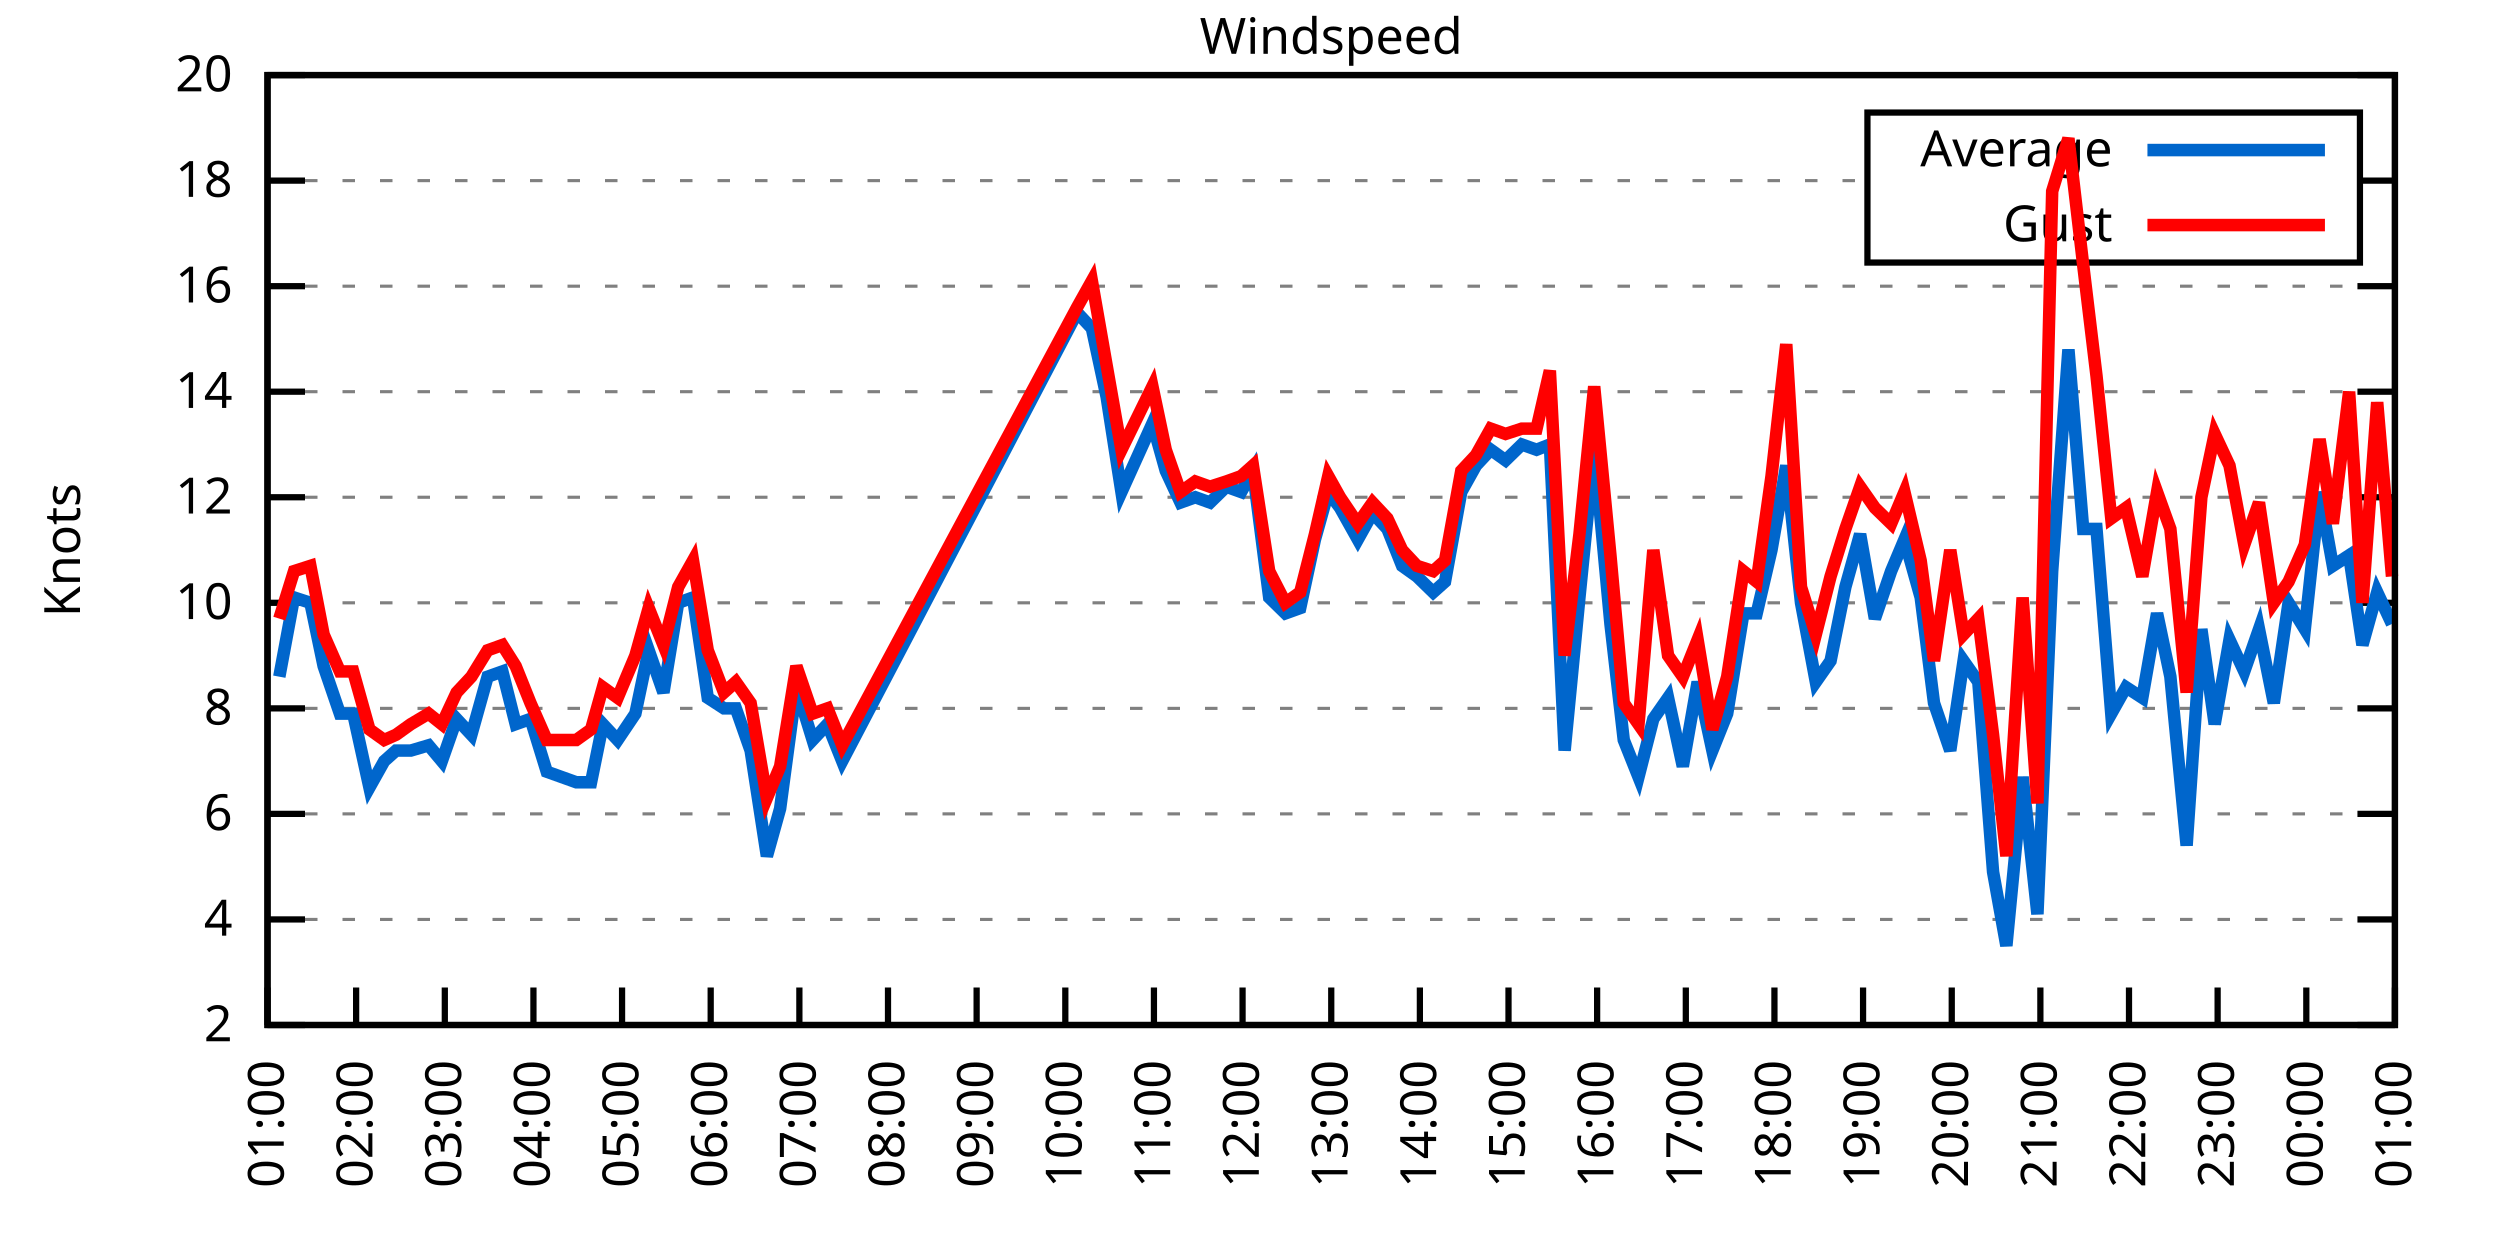
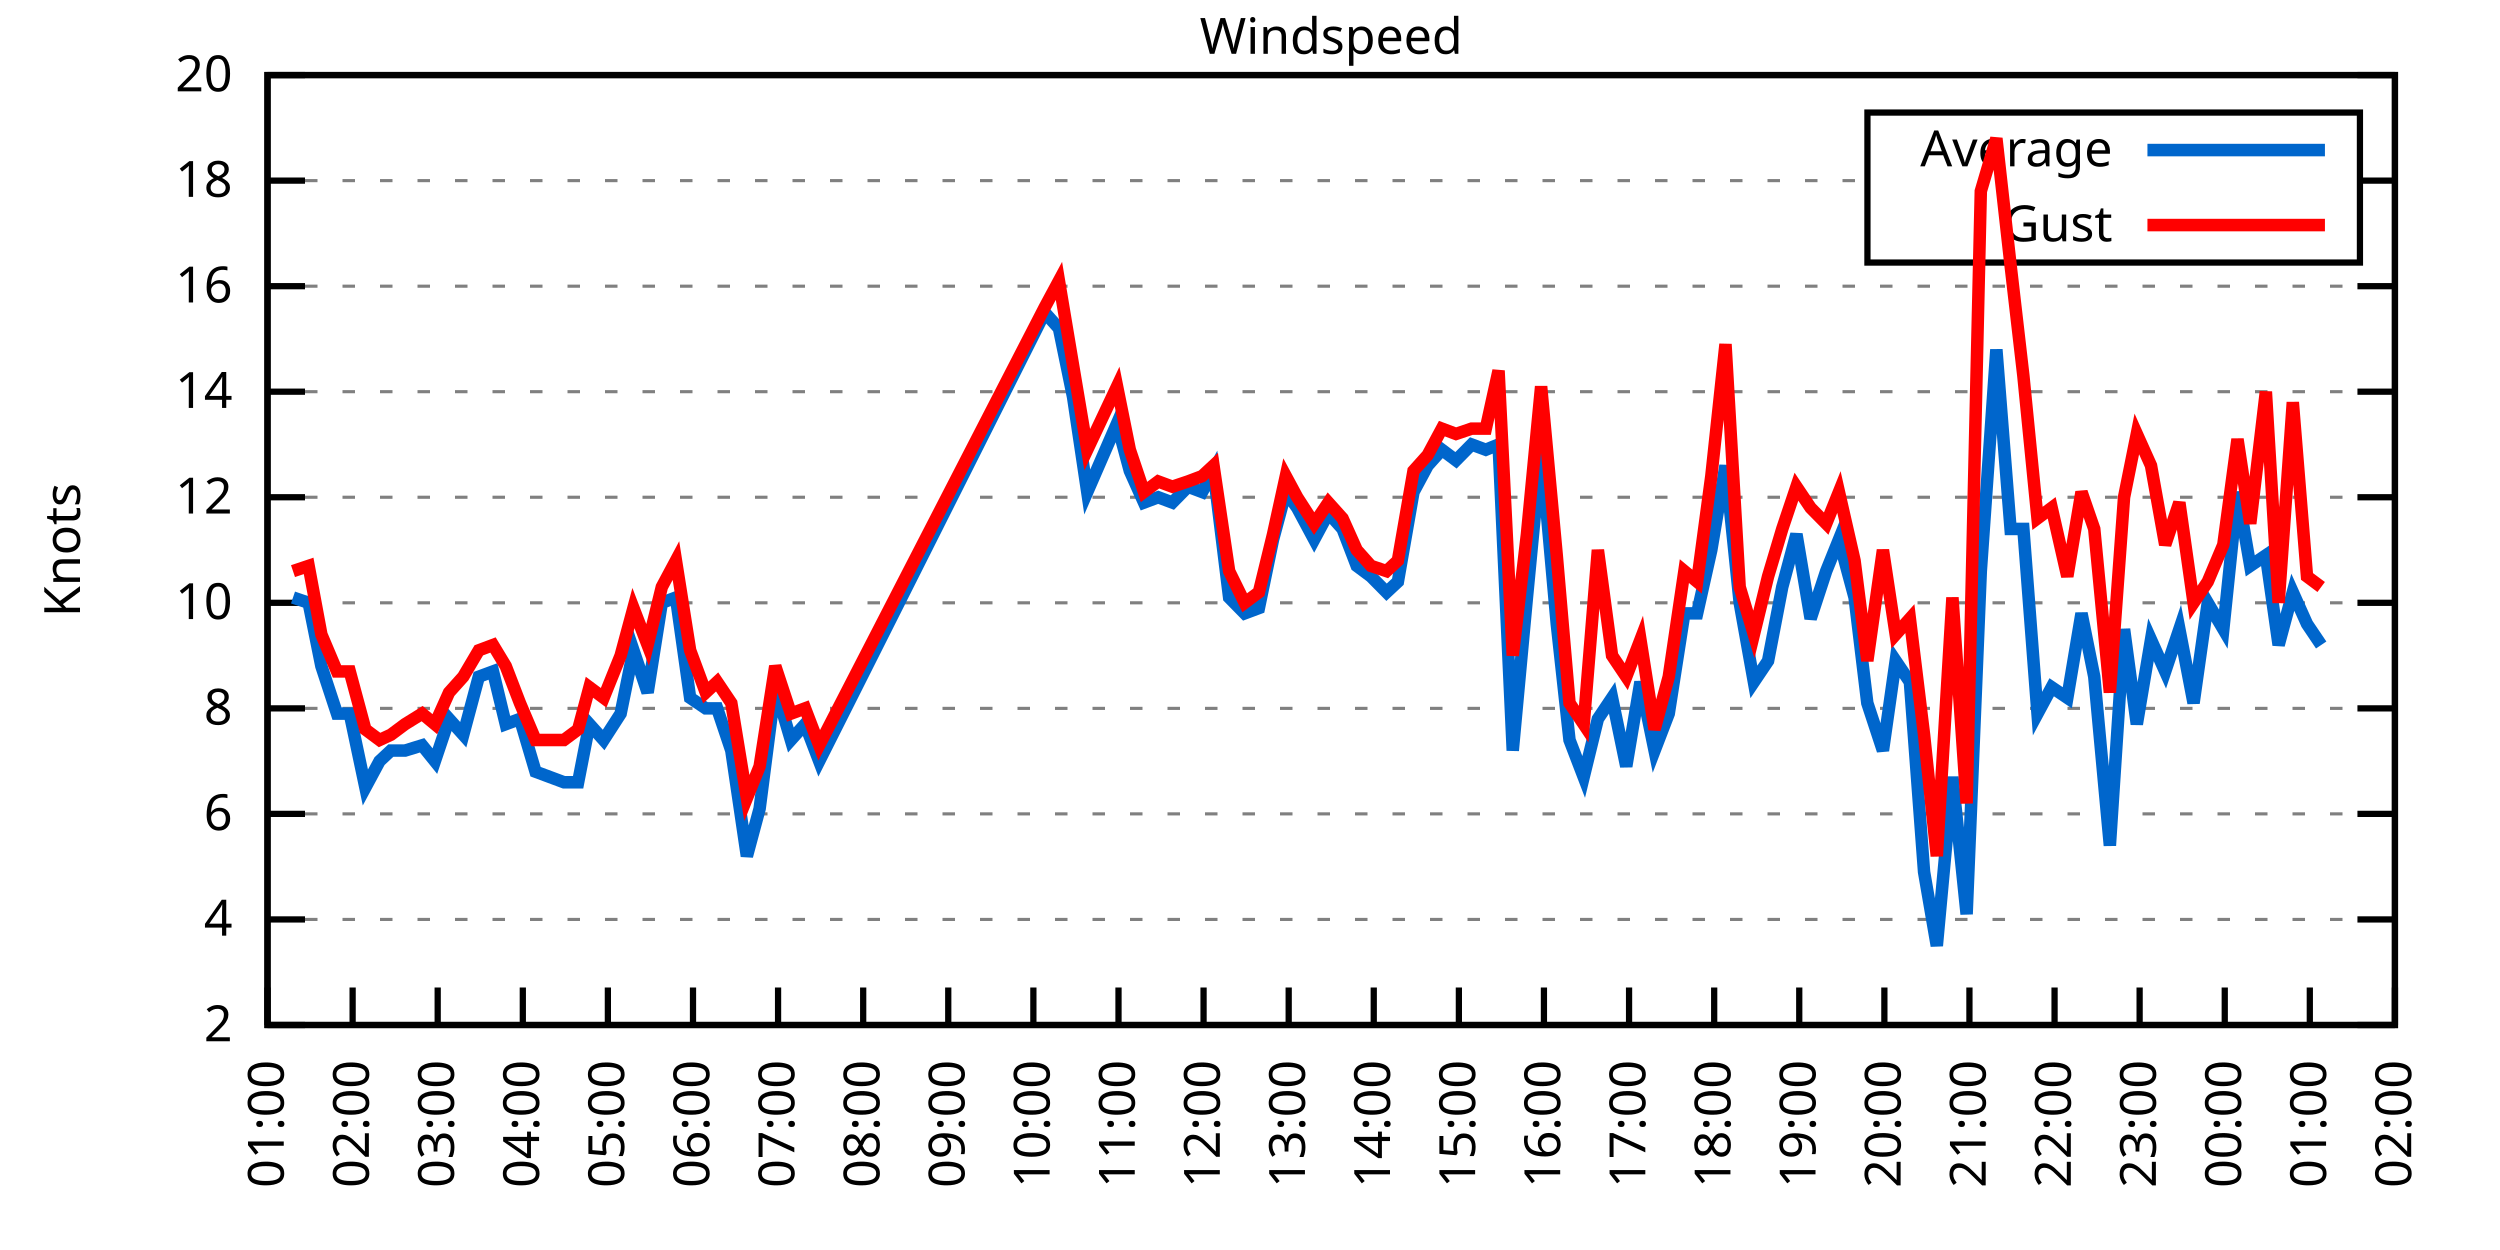
<svg xmlns="http://www.w3.org/2000/svg" xmlns:xlink="http://www.w3.org/1999/xlink" width="400" height="200" viewBox="0 0 400 200">
  <g id="gnuplot_canvas">
    <rect x="0" y="0" width="400" height="200" fill="none" />
    <defs>
      <circle id="gpDot" r="0.5" stroke-width="0.5" stroke="currentColor" />
      <path id="gpPt0" stroke-width="0.333" stroke="currentColor" d="M-1,0 h2 M0,-1 v2" />
      <path id="gpPt1" stroke-width="0.333" stroke="currentColor" d="M-1,-1 L1,1 M1,-1 L-1,1" />
      <path id="gpPt2" stroke-width="0.333" stroke="currentColor" d="M-1,0 L1,0 M0,-1 L0,1 M-1,-1 L1,1 M-1,1 L1,-1" />
      <rect id="gpPt3" stroke-width="0.333" stroke="currentColor" x="-1" y="-1" width="2" height="2" />
      <rect id="gpPt4" stroke-width="0.333" stroke="currentColor" fill="currentColor" x="-1" y="-1" width="2" height="2" />
      <circle id="gpPt5" stroke-width="0.333" stroke="currentColor" cx="0" cy="0" r="1" />
      <use xlink:href="#gpPt5" id="gpPt6" fill="currentColor" stroke="none" />
      <path id="gpPt7" stroke-width="0.333" stroke="currentColor" d="M0,-1.33 L-1.33,0.67 L1.33,0.67 z" />
      <use xlink:href="#gpPt7" id="gpPt8" fill="currentColor" stroke="none" />
      <use xlink:href="#gpPt7" id="gpPt9" stroke="currentColor" transform="rotate(180)" />
      <use xlink:href="#gpPt9" id="gpPt10" fill="currentColor" stroke="none" />
      <use xlink:href="#gpPt3" id="gpPt11" stroke="currentColor" transform="rotate(45)" />
      <use xlink:href="#gpPt11" id="gpPt12" fill="currentColor" stroke="none" />
      <path id="gpPt13" stroke-width="0.333" stroke="currentColor" d="M0,1.330 L1.265,0.411 L0.782,-1.067 L-0.782,-1.076 L-1.265,0.411 z" />
      <use xlink:href="#gpPt13" id="gpPt14" fill="currentColor" stroke="none" />
      <filter id="textbox" filterUnits="objectBoundingBox" x="0" y="0" height="1" width="1">
        <feFlood flood-color="white" flood-opacity="1" result="bgnd" />
        <feComposite in="SourceGraphic" in2="bgnd" operator="atop" />
      </filter>
      <filter id="greybox" filterUnits="objectBoundingBox" x="0" y="0" height="1" width="1">
        <feFlood flood-color="lightgrey" flood-opacity="1" result="grey" />
        <feComposite in="SourceGraphic" in2="grey" operator="atop" />
      </filter>
    </defs>
    <g fill="none" color="white" stroke="currentColor" stroke-width="1.00" stroke-linecap="butt" stroke-linejoin="miter">
</g>
    <g fill="none" color="black" stroke="currentColor" stroke-width="1.00" stroke-linecap="butt" stroke-linejoin="miter">
      <g stroke="none" shape-rendering="crispEdges">
        <polygon fill="rgb(255, 255, 255)" points="42.80,164.00 383.18,164.00 383.18,12.02 42.80,12.02 " />
      </g>
    </g>
    <g fill="none" color="black" stroke="currentColor" stroke-width="1.00" stroke-linecap="butt" stroke-linejoin="miter">
</g>
    <g fill="none" color="black" stroke="black" stroke-width="0.50" stroke-linecap="butt" stroke-linejoin="miter">
</g>
    <g fill="none" color="gray" stroke="currentColor" stroke-width="0.50" stroke-linecap="butt" stroke-linejoin="miter">
      <path stroke="gray" stroke-dasharray="2,4" class="gridline" d="M42.80,164.00 L383.19,164.00  " />
    </g>
    <g fill="none" color="gray" stroke="gray" stroke-width="1.00" stroke-linecap="butt" stroke-linejoin="miter">
</g>
    <g fill="none" color="black" stroke="currentColor" stroke-width="1.00" stroke-linecap="butt" stroke-linejoin="miter">
      <path stroke="black" d="M42.80,164.00 L48.80,164.00 M383.19,164.00 L377.19,164.00  " />
      <g transform="translate(37.20,166.60)" stroke="none" fill="black" font-family="Sans" font-size="8.00" text-anchor="end">
        <text>
          <tspan font-family="Sans"> 2</tspan>
        </text>
      </g>
    </g>
    <g fill="none" color="black" stroke="currentColor" stroke-width="1.00" stroke-linecap="butt" stroke-linejoin="miter">
</g>
    <g fill="none" color="black" stroke="black" stroke-width="0.50" stroke-linecap="butt" stroke-linejoin="miter">
</g>
    <g fill="none" color="gray" stroke="currentColor" stroke-width="0.50" stroke-linecap="butt" stroke-linejoin="miter">
      <path stroke="gray" stroke-dasharray="2,4" class="gridline" d="M42.80,147.11 L383.19,147.11  " />
    </g>
    <g fill="none" color="gray" stroke="gray" stroke-width="1.00" stroke-linecap="butt" stroke-linejoin="miter">
</g>
    <g fill="none" color="black" stroke="currentColor" stroke-width="1.00" stroke-linecap="butt" stroke-linejoin="miter">
      <path stroke="black" d="M42.80,147.11 L48.80,147.11 M383.19,147.11 L377.19,147.11  " />
      <g transform="translate(37.20,149.71)" stroke="none" fill="black" font-family="Sans" font-size="8.00" text-anchor="end">
        <text>
          <tspan font-family="Sans"> 4</tspan>
        </text>
      </g>
    </g>
    <g fill="none" color="black" stroke="currentColor" stroke-width="1.00" stroke-linecap="butt" stroke-linejoin="miter">
</g>
    <g fill="none" color="black" stroke="black" stroke-width="0.50" stroke-linecap="butt" stroke-linejoin="miter">
</g>
    <g fill="none" color="gray" stroke="currentColor" stroke-width="0.50" stroke-linecap="butt" stroke-linejoin="miter">
      <path stroke="gray" stroke-dasharray="2,4" class="gridline" d="M42.80,130.22 L383.19,130.22  " />
    </g>
    <g fill="none" color="gray" stroke="gray" stroke-width="1.00" stroke-linecap="butt" stroke-linejoin="miter">
</g>
    <g fill="none" color="black" stroke="currentColor" stroke-width="1.00" stroke-linecap="butt" stroke-linejoin="miter">
      <path stroke="black" d="M42.80,130.22 L48.80,130.22 M383.19,130.22 L377.19,130.22  " />
      <g transform="translate(37.20,132.82)" stroke="none" fill="black" font-family="Sans" font-size="8.00" text-anchor="end">
        <text>
          <tspan font-family="Sans"> 6</tspan>
        </text>
      </g>
    </g>
    <g fill="none" color="black" stroke="currentColor" stroke-width="1.00" stroke-linecap="butt" stroke-linejoin="miter">
</g>
    <g fill="none" color="black" stroke="black" stroke-width="0.50" stroke-linecap="butt" stroke-linejoin="miter">
</g>
    <g fill="none" color="gray" stroke="currentColor" stroke-width="0.50" stroke-linecap="butt" stroke-linejoin="miter">
      <path stroke="gray" stroke-dasharray="2,4" class="gridline" d="M42.80,113.34 L383.19,113.34  " />
    </g>
    <g fill="none" color="gray" stroke="gray" stroke-width="1.00" stroke-linecap="butt" stroke-linejoin="miter">
</g>
    <g fill="none" color="black" stroke="currentColor" stroke-width="1.00" stroke-linecap="butt" stroke-linejoin="miter">
      <path stroke="black" d="M42.80,113.34 L48.80,113.34 M383.19,113.34 L377.19,113.34  " />
      <g transform="translate(37.20,115.94)" stroke="none" fill="black" font-family="Sans" font-size="8.00" text-anchor="end">
        <text>
          <tspan font-family="Sans"> 8</tspan>
        </text>
      </g>
    </g>
    <g fill="none" color="black" stroke="currentColor" stroke-width="1.00" stroke-linecap="butt" stroke-linejoin="miter">
</g>
    <g fill="none" color="black" stroke="black" stroke-width="0.50" stroke-linecap="butt" stroke-linejoin="miter">
</g>
    <g fill="none" color="gray" stroke="currentColor" stroke-width="0.50" stroke-linecap="butt" stroke-linejoin="miter">
      <path stroke="gray" stroke-dasharray="2,4" class="gridline" d="M42.80,96.45 L383.19,96.45  " />
    </g>
    <g fill="none" color="gray" stroke="gray" stroke-width="1.00" stroke-linecap="butt" stroke-linejoin="miter">
</g>
    <g fill="none" color="black" stroke="currentColor" stroke-width="1.00" stroke-linecap="butt" stroke-linejoin="miter">
      <path stroke="black" d="M42.80,96.45 L48.80,96.45 M383.19,96.45 L377.19,96.45  " />
      <g transform="translate(37.20,99.05)" stroke="none" fill="black" font-family="Sans" font-size="8.00" text-anchor="end">
        <text>
          <tspan font-family="Sans"> 10</tspan>
        </text>
      </g>
    </g>
    <g fill="none" color="black" stroke="currentColor" stroke-width="1.00" stroke-linecap="butt" stroke-linejoin="miter">
</g>
    <g fill="none" color="black" stroke="black" stroke-width="0.50" stroke-linecap="butt" stroke-linejoin="miter">
</g>
    <g fill="none" color="gray" stroke="currentColor" stroke-width="0.50" stroke-linecap="butt" stroke-linejoin="miter">
      <path stroke="gray" stroke-dasharray="2,4" class="gridline" d="M42.80,79.56 L383.19,79.56  " />
    </g>
    <g fill="none" color="gray" stroke="gray" stroke-width="1.00" stroke-linecap="butt" stroke-linejoin="miter">
</g>
    <g fill="none" color="black" stroke="currentColor" stroke-width="1.00" stroke-linecap="butt" stroke-linejoin="miter">
      <path stroke="black" d="M42.80,79.56 L48.80,79.56 M383.19,79.56 L377.19,79.56  " />
      <g transform="translate(37.20,82.16)" stroke="none" fill="black" font-family="Sans" font-size="8.00" text-anchor="end">
        <text>
          <tspan font-family="Sans"> 12</tspan>
        </text>
      </g>
    </g>
    <g fill="none" color="black" stroke="currentColor" stroke-width="1.00" stroke-linecap="butt" stroke-linejoin="miter">
</g>
    <g fill="none" color="black" stroke="black" stroke-width="0.50" stroke-linecap="butt" stroke-linejoin="miter">
</g>
    <g fill="none" color="gray" stroke="currentColor" stroke-width="0.50" stroke-linecap="butt" stroke-linejoin="miter">
      <path stroke="gray" stroke-dasharray="2,4" class="gridline" d="M42.80,62.67 L383.19,62.67  " />
    </g>
    <g fill="none" color="gray" stroke="gray" stroke-width="1.00" stroke-linecap="butt" stroke-linejoin="miter">
</g>
    <g fill="none" color="black" stroke="currentColor" stroke-width="1.00" stroke-linecap="butt" stroke-linejoin="miter">
      <path stroke="black" d="M42.80,62.67 L48.80,62.67 M383.19,62.67 L377.19,62.67  " />
      <g transform="translate(37.20,65.27)" stroke="none" fill="black" font-family="Sans" font-size="8.00" text-anchor="end">
        <text>
          <tspan font-family="Sans"> 14</tspan>
        </text>
      </g>
    </g>
    <g fill="none" color="black" stroke="currentColor" stroke-width="1.00" stroke-linecap="butt" stroke-linejoin="miter">
</g>
    <g fill="none" color="black" stroke="black" stroke-width="0.50" stroke-linecap="butt" stroke-linejoin="miter">
</g>
    <g fill="none" color="gray" stroke="currentColor" stroke-width="0.50" stroke-linecap="butt" stroke-linejoin="miter">
      <path stroke="gray" stroke-dasharray="2,4" class="gridline" d="M42.80,45.79 L383.19,45.79  " />
    </g>
    <g fill="none" color="gray" stroke="gray" stroke-width="1.00" stroke-linecap="butt" stroke-linejoin="miter">
</g>
    <g fill="none" color="black" stroke="currentColor" stroke-width="1.00" stroke-linecap="butt" stroke-linejoin="miter">
      <path stroke="black" d="M42.80,45.79 L48.80,45.79 M383.19,45.79 L377.19,45.79  " />
      <g transform="translate(37.20,48.39)" stroke="none" fill="black" font-family="Sans" font-size="8.00" text-anchor="end">
        <text>
          <tspan font-family="Sans"> 16</tspan>
        </text>
      </g>
    </g>
    <g fill="none" color="black" stroke="currentColor" stroke-width="1.00" stroke-linecap="butt" stroke-linejoin="miter">
</g>
    <g fill="none" color="black" stroke="black" stroke-width="0.50" stroke-linecap="butt" stroke-linejoin="miter">
</g>
    <g fill="none" color="gray" stroke="currentColor" stroke-width="0.50" stroke-linecap="butt" stroke-linejoin="miter">
      <path stroke="gray" stroke-dasharray="2,4" class="gridline" d="M42.80,28.90 L298.79,28.90 M377.59,28.90 L383.19,28.90  " />
    </g>
    <g fill="none" color="gray" stroke="gray" stroke-width="1.00" stroke-linecap="butt" stroke-linejoin="miter">
</g>
    <g fill="none" color="black" stroke="currentColor" stroke-width="1.00" stroke-linecap="butt" stroke-linejoin="miter">
      <path stroke="black" d="M42.80,28.90 L48.80,28.90 M383.19,28.90 L377.19,28.90  " />
      <g transform="translate(37.20,31.50)" stroke="none" fill="black" font-family="Sans" font-size="8.00" text-anchor="end">
        <text>
          <tspan font-family="Sans"> 18</tspan>
        </text>
      </g>
    </g>
    <g fill="none" color="black" stroke="currentColor" stroke-width="1.00" stroke-linecap="butt" stroke-linejoin="miter">
</g>
    <g fill="none" color="black" stroke="black" stroke-width="0.50" stroke-linecap="butt" stroke-linejoin="miter">
</g>
    <g fill="none" color="gray" stroke="currentColor" stroke-width="0.50" stroke-linecap="butt" stroke-linejoin="miter">
      <path stroke="gray" stroke-dasharray="2,4" class="gridline" d="M42.80,12.01 L383.19,12.01  " />
    </g>
    <g fill="none" color="gray" stroke="gray" stroke-width="1.00" stroke-linecap="butt" stroke-linejoin="miter">
</g>
    <g fill="none" color="black" stroke="currentColor" stroke-width="1.00" stroke-linecap="butt" stroke-linejoin="miter">
      <path stroke="black" d="M42.80,12.01 L48.80,12.01 M383.19,12.01 L377.19,12.01  " />
      <g transform="translate(37.20,14.61)" stroke="none" fill="black" font-family="Sans" font-size="8.00" text-anchor="end">
        <text>
          <tspan font-family="Sans"> 20</tspan>
        </text>
      </g>
    </g>
    <g fill="none" color="black" stroke="currentColor" stroke-width="1.00" stroke-linecap="butt" stroke-linejoin="miter">
      <path stroke="black" d="M42.80,164.00 L42.80,158.00  " />
      <g transform="translate(45.40,169.60) rotate(270.00)" stroke="none" fill="black" font-family="Sans" font-size="8.00" text-anchor="end">
        <text>
          <tspan font-family="Sans">01:00</tspan>
        </text>
      </g>
    </g>
    <g fill="none" color="black" stroke="currentColor" stroke-width="1.00" stroke-linecap="butt" stroke-linejoin="miter">
-       <path stroke="black" d="M56.98,164.00 L56.98,158.00  " />
-       <g transform="translate(59.58,169.60) rotate(270.00)" stroke="none" fill="black" font-family="Sans" font-size="8.00" text-anchor="end">
+       <path stroke="black" d="M56.42,164.00 L56.42,158.00  " />
+       <g transform="translate(59.02,169.60) rotate(270.00)" stroke="none" fill="black" font-family="Sans" font-size="8.00" text-anchor="end">
        <text>
          <tspan font-family="Sans">02:00</tspan>
        </text>
      </g>
    </g>
    <g fill="none" color="black" stroke="currentColor" stroke-width="1.00" stroke-linecap="butt" stroke-linejoin="miter">
-       <path stroke="black" d="M71.17,164.00 L71.17,158.00  " />
-       <g transform="translate(73.77,169.60) rotate(270.00)" stroke="none" fill="black" font-family="Sans" font-size="8.00" text-anchor="end">
+       <path stroke="black" d="M70.03,164.00 L70.03,158.00  " />
+       <g transform="translate(72.63,169.60) rotate(270.00)" stroke="none" fill="black" font-family="Sans" font-size="8.00" text-anchor="end">
        <text>
          <tspan font-family="Sans">03:00</tspan>
        </text>
      </g>
    </g>
    <g fill="none" color="black" stroke="currentColor" stroke-width="1.00" stroke-linecap="butt" stroke-linejoin="miter">
-       <path stroke="black" d="M85.35,164.00 L85.35,158.00  " />
-       <g transform="translate(87.95,169.60) rotate(270.00)" stroke="none" fill="black" font-family="Sans" font-size="8.00" text-anchor="end">
+       <path stroke="black" d="M83.65,164.00 L83.65,158.00  " />
+       <g transform="translate(86.25,169.60) rotate(270.00)" stroke="none" fill="black" font-family="Sans" font-size="8.00" text-anchor="end">
        <text>
          <tspan font-family="Sans">04:00</tspan>
        </text>
      </g>
    </g>
    <g fill="none" color="black" stroke="currentColor" stroke-width="1.00" stroke-linecap="butt" stroke-linejoin="miter">
-       <path stroke="black" d="M99.53,164.00 L99.53,158.00  " />
-       <g transform="translate(102.13,169.60) rotate(270.00)" stroke="none" fill="black" font-family="Sans" font-size="8.00" text-anchor="end">
+       <path stroke="black" d="M97.26,164.00 L97.26,158.00  " />
+       <g transform="translate(99.86,169.60) rotate(270.00)" stroke="none" fill="black" font-family="Sans" font-size="8.00" text-anchor="end">
        <text>
          <tspan font-family="Sans">05:00</tspan>
        </text>
      </g>
    </g>
    <g fill="none" color="black" stroke="currentColor" stroke-width="1.00" stroke-linecap="butt" stroke-linejoin="miter">
-       <path stroke="black" d="M113.71,164.00 L113.71,158.00  " />
-       <g transform="translate(116.31,169.60) rotate(270.00)" stroke="none" fill="black" font-family="Sans" font-size="8.00" text-anchor="end">
+       <path stroke="black" d="M110.88,164.00 L110.88,158.00  " />
+       <g transform="translate(113.48,169.60) rotate(270.00)" stroke="none" fill="black" font-family="Sans" font-size="8.00" text-anchor="end">
        <text>
          <tspan font-family="Sans">06:00</tspan>
        </text>
      </g>
    </g>
    <g fill="none" color="black" stroke="currentColor" stroke-width="1.00" stroke-linecap="butt" stroke-linejoin="miter">
-       <path stroke="black" d="M127.90,164.00 L127.90,158.00  " />
-       <g transform="translate(130.50,169.60) rotate(270.00)" stroke="none" fill="black" font-family="Sans" font-size="8.00" text-anchor="end">
+       <path stroke="black" d="M124.49,164.00 L124.49,158.00  " />
+       <g transform="translate(127.09,169.60) rotate(270.00)" stroke="none" fill="black" font-family="Sans" font-size="8.00" text-anchor="end">
        <text>
          <tspan font-family="Sans">07:00</tspan>
        </text>
      </g>
    </g>
    <g fill="none" color="black" stroke="currentColor" stroke-width="1.00" stroke-linecap="butt" stroke-linejoin="miter">
-       <path stroke="black" d="M142.08,164.00 L142.08,158.00  " />
-       <g transform="translate(144.68,169.60) rotate(270.00)" stroke="none" fill="black" font-family="Sans" font-size="8.00" text-anchor="end">
+       <path stroke="black" d="M138.11,164.00 L138.11,158.00  " />
+       <g transform="translate(140.71,169.60) rotate(270.00)" stroke="none" fill="black" font-family="Sans" font-size="8.00" text-anchor="end">
        <text>
          <tspan font-family="Sans">08:00</tspan>
        </text>
      </g>
    </g>
    <g fill="none" color="black" stroke="currentColor" stroke-width="1.00" stroke-linecap="butt" stroke-linejoin="miter">
-       <path stroke="black" d="M156.26,164.00 L156.26,158.00  " />
-       <g transform="translate(158.86,169.60) rotate(270.00)" stroke="none" fill="black" font-family="Sans" font-size="8.00" text-anchor="end">
+       <path stroke="black" d="M151.72,164.00 L151.72,158.00  " />
+       <g transform="translate(154.32,169.60) rotate(270.00)" stroke="none" fill="black" font-family="Sans" font-size="8.00" text-anchor="end">
        <text>
          <tspan font-family="Sans">09:00</tspan>
        </text>
      </g>
    </g>
    <g fill="none" color="black" stroke="currentColor" stroke-width="1.00" stroke-linecap="butt" stroke-linejoin="miter">
-       <path stroke="black" d="M170.45,164.00 L170.45,158.00  " />
-       <g transform="translate(173.05,169.60) rotate(270.00)" stroke="none" fill="black" font-family="Sans" font-size="8.00" text-anchor="end">
+       <path stroke="black" d="M165.34,164.00 L165.34,158.00  " />
+       <g transform="translate(167.94,169.60) rotate(270.00)" stroke="none" fill="black" font-family="Sans" font-size="8.00" text-anchor="end">
        <text>
          <tspan font-family="Sans">10:00</tspan>
        </text>
      </g>
    </g>
    <g fill="none" color="black" stroke="currentColor" stroke-width="1.00" stroke-linecap="butt" stroke-linejoin="miter">
-       <path stroke="black" d="M184.63,164.00 L184.63,158.00  " />
-       <g transform="translate(187.23,169.60) rotate(270.00)" stroke="none" fill="black" font-family="Sans" font-size="8.00" text-anchor="end">
+       <path stroke="black" d="M178.96,164.00 L178.96,158.00  " />
+       <g transform="translate(181.56,169.60) rotate(270.00)" stroke="none" fill="black" font-family="Sans" font-size="8.00" text-anchor="end">
        <text>
          <tspan font-family="Sans">11:00</tspan>
        </text>
      </g>
    </g>
    <g fill="none" color="black" stroke="currentColor" stroke-width="1.00" stroke-linecap="butt" stroke-linejoin="miter">
-       <path stroke="black" d="M198.81,164.00 L198.81,158.00  " />
-       <g transform="translate(201.41,169.60) rotate(270.00)" stroke="none" fill="black" font-family="Sans" font-size="8.00" text-anchor="end">
+       <path stroke="black" d="M192.57,164.00 L192.57,158.00  " />
+       <g transform="translate(195.17,169.60) rotate(270.00)" stroke="none" fill="black" font-family="Sans" font-size="8.00" text-anchor="end">
        <text>
          <tspan font-family="Sans">12:00</tspan>
        </text>
      </g>
    </g>
    <g fill="none" color="black" stroke="currentColor" stroke-width="1.00" stroke-linecap="butt" stroke-linejoin="miter">
-       <path stroke="black" d="M213.00,164.00 L213.00,158.00  " />
-       <g transform="translate(215.60,169.60) rotate(270.00)" stroke="none" fill="black" font-family="Sans" font-size="8.00" text-anchor="end">
+       <path stroke="black" d="M206.19,164.00 L206.19,158.00  " />
+       <g transform="translate(208.79,169.60) rotate(270.00)" stroke="none" fill="black" font-family="Sans" font-size="8.00" text-anchor="end">
        <text>
          <tspan font-family="Sans">13:00</tspan>
        </text>
      </g>
    </g>
    <g fill="none" color="black" stroke="currentColor" stroke-width="1.00" stroke-linecap="butt" stroke-linejoin="miter">
-       <path stroke="black" d="M227.18,164.00 L227.18,158.00  " />
-       <g transform="translate(229.78,169.60) rotate(270.00)" stroke="none" fill="black" font-family="Sans" font-size="8.00" text-anchor="end">
+       <path stroke="black" d="M219.80,164.00 L219.80,158.00  " />
+       <g transform="translate(222.40,169.60) rotate(270.00)" stroke="none" fill="black" font-family="Sans" font-size="8.00" text-anchor="end">
        <text>
          <tspan font-family="Sans">14:00</tspan>
        </text>
      </g>
    </g>
    <g fill="none" color="black" stroke="currentColor" stroke-width="1.00" stroke-linecap="butt" stroke-linejoin="miter">
-       <path stroke="black" d="M241.36,164.00 L241.36,158.00  " />
-       <g transform="translate(243.96,169.60) rotate(270.00)" stroke="none" fill="black" font-family="Sans" font-size="8.00" text-anchor="end">
+       <path stroke="black" d="M233.42,164.00 L233.42,158.00  " />
+       <g transform="translate(236.02,169.60) rotate(270.00)" stroke="none" fill="black" font-family="Sans" font-size="8.00" text-anchor="end">
        <text>
          <tspan font-family="Sans">15:00</tspan>
        </text>
      </g>
    </g>
    <g fill="none" color="black" stroke="currentColor" stroke-width="1.00" stroke-linecap="butt" stroke-linejoin="miter">
-       <path stroke="black" d="M255.54,164.00 L255.54,158.00  " />
-       <g transform="translate(258.14,169.60) rotate(270.00)" stroke="none" fill="black" font-family="Sans" font-size="8.00" text-anchor="end">
+       <path stroke="black" d="M247.03,164.00 L247.03,158.00  " />
+       <g transform="translate(249.63,169.60) rotate(270.00)" stroke="none" fill="black" font-family="Sans" font-size="8.00" text-anchor="end">
        <text>
          <tspan font-family="Sans">16:00</tspan>
        </text>
      </g>
    </g>
    <g fill="none" color="black" stroke="currentColor" stroke-width="1.00" stroke-linecap="butt" stroke-linejoin="miter">
-       <path stroke="black" d="M269.73,164.00 L269.73,158.00  " />
-       <g transform="translate(272.33,169.60) rotate(270.00)" stroke="none" fill="black" font-family="Sans" font-size="8.00" text-anchor="end">
+       <path stroke="black" d="M260.65,164.00 L260.65,158.00  " />
+       <g transform="translate(263.25,169.60) rotate(270.00)" stroke="none" fill="black" font-family="Sans" font-size="8.00" text-anchor="end">
        <text>
          <tspan font-family="Sans">17:00</tspan>
        </text>
      </g>
    </g>
    <g fill="none" color="black" stroke="currentColor" stroke-width="1.00" stroke-linecap="butt" stroke-linejoin="miter">
-       <path stroke="black" d="M283.91,164.00 L283.91,158.00  " />
-       <g transform="translate(286.51,169.60) rotate(270.00)" stroke="none" fill="black" font-family="Sans" font-size="8.00" text-anchor="end">
+       <path stroke="black" d="M274.27,164.00 L274.27,158.00  " />
+       <g transform="translate(276.87,169.60) rotate(270.00)" stroke="none" fill="black" font-family="Sans" font-size="8.00" text-anchor="end">
        <text>
          <tspan font-family="Sans">18:00</tspan>
        </text>
      </g>
    </g>
    <g fill="none" color="black" stroke="currentColor" stroke-width="1.00" stroke-linecap="butt" stroke-linejoin="miter">
-       <path stroke="black" d="M298.09,164.00 L298.09,158.00  " />
-       <g transform="translate(300.69,169.60) rotate(270.00)" stroke="none" fill="black" font-family="Sans" font-size="8.00" text-anchor="end">
+       <path stroke="black" d="M287.88,164.00 L287.88,158.00  " />
+       <g transform="translate(290.48,169.60) rotate(270.00)" stroke="none" fill="black" font-family="Sans" font-size="8.00" text-anchor="end">
        <text>
          <tspan font-family="Sans">19:00</tspan>
        </text>
      </g>
    </g>
    <g fill="none" color="black" stroke="currentColor" stroke-width="1.00" stroke-linecap="butt" stroke-linejoin="miter">
-       <path stroke="black" d="M312.28,164.00 L312.28,158.00  " />
-       <g transform="translate(314.88,169.60) rotate(270.00)" stroke="none" fill="black" font-family="Sans" font-size="8.00" text-anchor="end">
+       <path stroke="black" d="M301.50,164.00 L301.50,158.00  " />
+       <g transform="translate(304.10,169.60) rotate(270.00)" stroke="none" fill="black" font-family="Sans" font-size="8.00" text-anchor="end">
        <text>
          <tspan font-family="Sans">20:00</tspan>
        </text>
      </g>
    </g>
    <g fill="none" color="black" stroke="currentColor" stroke-width="1.00" stroke-linecap="butt" stroke-linejoin="miter">
-       <path stroke="black" d="M326.46,164.00 L326.46,158.00  " />
-       <g transform="translate(329.06,169.60) rotate(270.00)" stroke="none" fill="black" font-family="Sans" font-size="8.00" text-anchor="end">
+       <path stroke="black" d="M315.11,164.00 L315.11,158.00  " />
+       <g transform="translate(317.71,169.60) rotate(270.00)" stroke="none" fill="black" font-family="Sans" font-size="8.00" text-anchor="end">
        <text>
          <tspan font-family="Sans">21:00</tspan>
        </text>
      </g>
    </g>
    <g fill="none" color="black" stroke="currentColor" stroke-width="1.00" stroke-linecap="butt" stroke-linejoin="miter">
-       <path stroke="black" d="M340.64,164.00 L340.64,158.00  " />
-       <g transform="translate(343.24,169.60) rotate(270.00)" stroke="none" fill="black" font-family="Sans" font-size="8.00" text-anchor="end">
+       <path stroke="black" d="M328.73,164.00 L328.73,158.00  " />
+       <g transform="translate(331.33,169.60) rotate(270.00)" stroke="none" fill="black" font-family="Sans" font-size="8.00" text-anchor="end">
        <text>
          <tspan font-family="Sans">22:00</tspan>
        </text>
      </g>
    </g>
    <g fill="none" color="black" stroke="currentColor" stroke-width="1.00" stroke-linecap="butt" stroke-linejoin="miter">
-       <path stroke="black" d="M354.82,164.00 L354.82,158.00  " />
-       <g transform="translate(357.42,169.60) rotate(270.00)" stroke="none" fill="black" font-family="Sans" font-size="8.00" text-anchor="end">
+       <path stroke="black" d="M342.34,164.00 L342.34,158.00  " />
+       <g transform="translate(344.94,169.60) rotate(270.00)" stroke="none" fill="black" font-family="Sans" font-size="8.00" text-anchor="end">
        <text>
          <tspan font-family="Sans">23:00</tspan>
        </text>
      </g>
    </g>
    <g fill="none" color="black" stroke="currentColor" stroke-width="1.00" stroke-linecap="butt" stroke-linejoin="miter">
-       <path stroke="black" d="M369.01,164.00 L369.01,158.00  " />
-       <g transform="translate(371.61,169.60) rotate(270.00)" stroke="none" fill="black" font-family="Sans" font-size="8.00" text-anchor="end">
+       <path stroke="black" d="M355.96,164.00 L355.96,158.00  " />
+       <g transform="translate(358.56,169.60) rotate(270.00)" stroke="none" fill="black" font-family="Sans" font-size="8.00" text-anchor="end">
        <text>
          <tspan font-family="Sans">00:00</tspan>
+         </text>
+       </g>
+     </g>
+     <g fill="none" color="black" stroke="currentColor" stroke-width="1.00" stroke-linecap="butt" stroke-linejoin="miter">
+       <path stroke="black" d="M369.57,164.00 L369.57,158.00  " />
+       <g transform="translate(372.17,169.60) rotate(270.00)" stroke="none" fill="black" font-family="Sans" font-size="8.00" text-anchor="end">
+         <text>
+           <tspan font-family="Sans">01:00</tspan>
        </text>
      </g>
    </g>
    <g fill="none" color="black" stroke="currentColor" stroke-width="1.00" stroke-linecap="butt" stroke-linejoin="miter">
      <path stroke="black" d="M383.19,164.00 L383.19,158.00  " />
      <g transform="translate(385.79,169.60) rotate(270.00)" stroke="none" fill="black" font-family="Sans" font-size="8.00" text-anchor="end">
        <text>
-           <tspan font-family="Sans">01:00</tspan>
+           <tspan font-family="Sans">02:00</tspan>
        </text>
      </g>
    </g>
    <g fill="none" color="black" stroke="currentColor" stroke-width="1.00" stroke-linecap="butt" stroke-linejoin="miter">
</g>
    <g fill="none" color="black" stroke="currentColor" stroke-width="1.00" stroke-linecap="butt" stroke-linejoin="miter">
      <path stroke="black" d="M42.80,12.01 L42.80,164.00 L383.19,164.00 L383.19,12.01 L42.80,12.01 Z  " />
    </g>
    <g fill="none" color="black" stroke="currentColor" stroke-width="1.00" stroke-linecap="butt" stroke-linejoin="miter">
</g>
    <g fill="none" color="black" stroke="currentColor" stroke-width="1.00" stroke-linecap="butt" stroke-linejoin="miter">
      <path stroke="black" d="M298.79,42.01 L298.79,18.01 L377.59,18.01 L377.59,42.01 L298.79,42.01 Z  " />
    </g>
    <g id="Windspeed_plot_1">
      <g fill="none" color="white" stroke="black" stroke-width="2.00" stroke-linecap="butt" stroke-linejoin="miter">
</g>
      <g fill="none" color="black" stroke="currentColor" stroke-width="2.00" stroke-linecap="butt" stroke-linejoin="miter">
        <g transform="translate(337.99,26.61)" stroke="none" fill="black" font-family="Sans" font-size="8.00" text-anchor="end">
          <text>
            <tspan font-family="Sans">Average</tspan>
          </text>
        </g>
      </g>
      <g fill="none" color="black" stroke="currentColor" stroke-width="2.00" stroke-linecap="butt" stroke-linejoin="miter">
-         <path stroke="rgb(  0, 102, 204)" d="M343.59,24.01 L371.99,24.01 M44.69,108.27 L47.05,95.60 L49.66,96.45 L51.78,106.58 L54.38,114.18 L56.51,114.18   L59.11,126.00 L61.47,121.78 L63.37,120.09 L65.73,120.09 L68.57,119.25 L70.69,121.78 L73.06,115.03 L75.42,117.56   L78.02,108.27 L80.38,107.43 L82.51,115.87 L84.88,115.03 L87.48,123.47 L92.20,125.16 L94.57,125.16 L96.46,115.87   L98.82,118.40 L101.66,114.18 L103.79,104.05 L106.15,110.80 L108.51,96.45 L110.88,95.60 L113.24,111.65 L115.84,113.34   L117.73,113.34 L120.10,120.09 L122.70,136.98 L124.82,129.38 L127.42,109.96 L130.02,118.40 L132.39,115.87 L134.75,121.78   L172.34,50.01 L174.70,52.54 L177.06,63.52 L179.43,78.72 L184.39,67.74 L186.52,75.34 L188.88,80.41 L191.25,79.56   L193.61,80.41 L196.21,77.87 L198.58,78.72 L200.47,75.34 L203.07,95.60 L205.67,98.14 L208.03,97.29 L210.39,86.32   L212.52,78.72 L214.41,81.25 L217.25,86.32 L219.61,82.09 L221.98,84.63 L224.34,90.54 L226.71,92.23 L229.31,94.76   L231.20,93.07 L233.80,78.72 L236.16,74.49 L238.52,71.96 L240.89,73.65 L243.49,71.12 L245.85,71.96 L247.98,71.12   L250.34,120.09 L252.71,95.60 L255.07,71.96 L257.67,99.83 L259.80,118.40 L262.16,124.31 L264.53,115.03 L266.89,111.65   L269.25,122.62 L271.62,109.11 L273.98,120.09 L276.35,114.18 L278.95,98.14 L281.07,98.14 L283.44,88.00 L285.80,74.49   L288.16,96.45 L290.53,109.11 L292.89,105.74 L295.26,93.92 L297.62,85.47 L299.98,98.98 L302.58,91.38 L304.71,86.32   L307.31,95.60 L309.44,112.49 L312.04,120.09 L314.17,105.74 L316.53,109.11 L318.89,139.51 L321.02,151.33 L323.62,124.31   L325.99,146.27 L328.35,91.38 L330.95,55.92 L333.31,84.63 L335.44,84.63 L337.80,114.18 L340.17,109.96 L342.77,111.65   L345.13,98.14 L347.26,108.27 L349.86,135.29 L352.22,100.67 L354.35,115.87 L356.72,102.36 L359.08,107.43 L361.44,100.67   L363.81,112.49 L366.17,96.45 L368.77,100.67 L371.13,78.72 L373.26,90.54 L375.86,88.85 L377.99,103.20 L380.35,94.76   L382.72,99.83  " />
+         <path stroke="rgb(  0, 102, 204)" d="M343.59,24.01 L371.99,24.01 M46.88,95.60 L49.38,96.45 L51.42,106.58 L53.92,114.18 L55.96,114.18 L58.46,126.00   L60.73,121.78 L62.54,120.09 L64.81,120.09 L67.54,119.25 L69.58,121.78 L71.85,115.03 L74.12,117.56 L76.61,108.27   L78.88,107.43 L80.92,115.87 L83.19,115.03 L85.69,123.47 L90.23,125.16 L92.50,125.16 L94.31,115.87 L96.58,118.40   L99.30,114.18 L101.35,104.05 L103.62,110.80 L105.89,96.45 L108.15,95.60 L110.42,111.65 L112.92,113.34 L114.74,113.34   L117.01,120.09 L119.50,136.98 L121.54,129.38 L124.04,109.96 L126.54,118.40 L128.81,115.87 L131.07,121.78 L167.16,50.01   L169.43,52.54 L171.69,63.52 L173.96,78.72 L178.73,67.74 L180.77,75.34 L183.04,80.41 L185.31,79.56 L187.58,80.41   L190.08,77.87 L192.34,78.72 L194.16,75.34 L196.66,95.60 L199.15,98.14 L201.42,97.29 L203.69,86.32 L205.73,78.72   L207.55,81.25 L210.27,86.32 L212.54,82.09 L214.81,84.63 L217.08,90.54 L219.35,92.23 L221.85,94.76 L223.66,93.07   L226.16,78.72 L228.43,74.49 L230.70,71.96 L232.96,73.65 L235.46,71.12 L237.73,71.96 L239.77,71.12 L242.04,120.09   L244.31,95.60 L246.58,71.96 L249.08,99.83 L251.12,118.40 L253.39,124.31 L255.66,115.03 L257.93,111.65 L260.20,122.62   L262.47,109.11 L264.73,120.09 L267.00,114.18 L269.50,98.14 L271.54,98.14 L273.81,88.00 L276.08,74.49 L278.35,96.45   L280.62,109.11 L282.89,105.74 L285.16,93.92 L287.43,85.47 L289.70,98.98 L292.19,91.38 L294.23,86.32 L296.73,95.60   L298.77,112.49 L301.27,120.09 L303.31,105.74 L305.58,109.11 L307.85,139.51 L309.89,151.33 L312.39,124.31 L314.66,146.27   L316.93,91.38 L319.42,55.92 L321.69,84.63 L323.74,84.63 L326.00,114.18 L328.27,109.96 L330.77,111.65 L333.04,98.14   L335.08,108.27 L337.58,135.29 L339.85,100.67 L341.89,115.87 L344.16,102.36 L346.43,107.43 L348.70,100.67 L350.97,112.49   L353.24,96.45 L355.73,100.67 L358.00,78.72 L360.04,90.54 L362.54,88.85 L364.58,103.20 L366.85,94.76 L369.12,99.83   L371.39,103.20  " />
      </g>
    </g>
    <g id="Windspeed_plot_2">
      <g fill="none" color="black" stroke="currentColor" stroke-width="2.00" stroke-linecap="butt" stroke-linejoin="miter">
        <g transform="translate(337.99,38.61)" stroke="none" fill="black" font-family="Sans" font-size="8.00" text-anchor="end">
          <text>
            <tspan font-family="Sans">Gust</tspan>
          </text>
        </g>
      </g>
      <g fill="none" color="black" stroke="currentColor" stroke-width="2.00" stroke-linecap="butt" stroke-linejoin="miter">
-         <path stroke="rgb(255,   0,   0)" d="M343.59,36.01 L371.99,36.01 M44.69,98.98 L47.05,91.38 L49.66,90.54 L51.78,101.52 L54.38,107.43 L56.51,107.43   L59.11,116.71 L61.47,118.40 L63.37,117.56 L65.73,115.87 L68.57,114.18 L70.69,115.87 L73.06,110.80 L75.42,108.27   L78.02,104.05 L80.38,103.20 L82.51,106.58 L84.88,112.49 L87.48,118.40 L92.20,118.40 L94.57,116.71 L96.46,109.96   L98.82,111.65 L101.66,104.89 L103.79,97.29 L106.15,103.20 L108.51,93.92 L110.88,89.69 L113.24,104.05 L115.84,110.80   L117.73,109.11 L120.10,112.49 L122.70,127.69 L124.82,122.62 L127.42,106.58 L130.02,114.18 L132.39,113.34 L134.75,119.25   L172.34,49.16 L174.70,44.94 L177.06,58.45 L179.43,71.96 L184.39,61.83 L186.52,71.96 L188.88,78.72 L191.25,77.03   L193.61,77.87 L196.21,77.03 L198.58,76.18 L200.47,74.49 L203.07,91.38 L205.67,96.45 L208.03,94.76 L210.39,85.47   L212.52,76.18 L214.41,79.56 L217.25,83.78 L219.61,80.41 L221.98,82.94 L224.34,88.00 L226.71,90.54 L229.31,91.38   L231.20,89.69 L233.80,75.34 L236.16,72.81 L238.52,68.58 L240.89,69.43 L243.49,68.58 L245.85,68.58 L247.98,59.30   L250.34,104.89 L252.71,85.47 L255.07,61.83 L257.67,88.85 L259.80,112.49 L262.16,115.87 L264.53,88.00 L266.89,104.89   L269.25,108.27 L271.62,102.36 L273.98,116.71 L276.35,108.27 L278.95,91.38 L281.07,93.07 L283.44,76.18 L285.80,55.07   L288.16,93.92 L290.53,101.52 L292.89,92.23 L295.26,84.63 L297.62,77.87 L299.98,81.25 L302.58,83.78 L304.71,78.72   L307.31,89.69 L309.44,105.74 L312.04,88.00 L314.17,101.52 L316.53,98.98 L318.89,117.56 L321.02,136.98 L323.62,95.60   L325.99,128.54 L328.35,30.59 L330.95,22.14 L333.31,42.41 L335.44,60.14 L337.80,82.94 L340.17,81.25 L342.77,92.23   L345.13,78.72 L347.26,84.63 L349.86,110.80 L352.22,79.56 L354.35,69.43 L356.72,74.49 L359.08,87.16 L361.44,80.41   L363.81,96.45 L366.17,93.07 L368.77,87.16 L371.13,70.27 L373.26,83.78 L375.86,62.67 L377.99,96.45 L380.35,64.36   L382.72,92.23  " />
+         <path stroke="rgb(255,   0,   0)" d="M343.59,36.01 L371.99,36.01 M46.88,91.38 L49.38,90.54 L51.42,101.52 L53.92,107.43 L55.96,107.43 L58.46,116.71   L60.73,118.40 L62.54,117.56 L64.81,115.87 L67.54,114.18 L69.58,115.87 L71.85,110.80 L74.12,108.27 L76.61,104.05   L78.88,103.20 L80.92,106.58 L83.19,112.49 L85.69,118.40 L90.23,118.40 L92.50,116.71 L94.31,109.96 L96.58,111.65   L99.30,104.89 L101.35,97.29 L103.62,103.20 L105.89,93.92 L108.15,89.69 L110.42,104.05 L112.92,110.80 L114.74,109.11   L117.01,112.49 L119.50,127.69 L121.54,122.62 L124.04,106.58 L126.54,114.18 L128.81,113.34 L131.07,119.25 L167.16,49.16   L169.43,44.94 L171.69,58.45 L173.96,71.96 L178.73,61.83 L180.77,71.96 L183.04,78.72 L185.31,77.03 L187.58,77.87   L190.08,77.03 L192.34,76.18 L194.16,74.49 L196.66,91.38 L199.15,96.45 L201.42,94.76 L203.69,85.47 L205.73,76.18   L207.55,79.56 L210.27,83.78 L212.54,80.41 L214.81,82.94 L217.08,88.00 L219.35,90.54 L221.85,91.38 L223.66,89.69   L226.16,75.34 L228.43,72.81 L230.70,68.58 L232.96,69.43 L235.46,68.58 L237.73,68.58 L239.77,59.30 L242.04,104.89   L244.31,85.47 L246.58,61.83 L249.08,88.85 L251.12,112.49 L253.39,115.87 L255.66,88.00 L257.93,104.89 L260.20,108.27   L262.47,102.36 L264.73,116.71 L267.00,108.27 L269.50,91.38 L271.54,93.07 L273.81,76.18 L276.08,55.07 L278.35,93.92   L280.62,101.52 L282.89,92.23 L285.16,84.63 L287.43,77.87 L289.70,81.25 L292.19,83.78 L294.23,78.72 L296.73,89.69   L298.77,105.74 L301.27,88.00 L303.31,101.52 L305.58,98.98 L307.85,117.56 L309.89,136.98 L312.39,95.60 L314.66,128.54   L316.93,30.59 L319.42,22.14 L321.69,42.41 L323.74,60.14 L326.00,82.94 L328.27,81.25 L330.77,92.23 L333.04,78.72   L335.08,84.63 L337.58,110.80 L339.85,79.56 L341.89,69.43 L344.16,74.49 L346.43,87.16 L348.70,80.41 L350.97,96.45   L353.24,93.07 L355.73,87.16 L358.00,70.27 L360.04,83.78 L362.54,62.67 L364.58,96.45 L366.85,64.36 L369.12,92.23   L371.39,93.92  " />
      </g>
    </g>
    <g fill="none" color="black" stroke="currentColor" stroke-width="2.00" stroke-linecap="butt" stroke-linejoin="miter">
</g>
    <g fill="none" color="black" stroke="black" stroke-width="1.00" stroke-linecap="butt" stroke-linejoin="miter">
</g>
    <g fill="none" color="black" stroke="currentColor" stroke-width="1.00" stroke-linecap="butt" stroke-linejoin="miter">
      <path stroke="black" d="M42.80,12.01 L42.80,164.00 L383.19,164.00 L383.19,12.01 L42.80,12.01 Z  " />
      <g transform="translate(12.80,88.01) rotate(270.00)" stroke="none" fill="black" font-family="Sans" font-size="8.00" text-anchor="middle">
        <text>
          <tspan font-family="Sans">Knots</tspan>
        </text>
      </g>
    </g>
    <g fill="none" color="black" stroke="currentColor" stroke-width="1.00" stroke-linecap="butt" stroke-linejoin="miter">
</g>
    <g fill="none" color="black" stroke="currentColor" stroke-width="1.00" stroke-linecap="butt" stroke-linejoin="miter">
      <g transform="translate(212.99,8.61)" stroke="none" fill="black" font-family="Sans" font-size="8.00" text-anchor="middle">
        <text>
          <tspan font-family="Sans">Windspeed</tspan>
        </text>
      </g>
    </g>
    <g fill="none" color="black" stroke="currentColor" stroke-width="1.00" stroke-linecap="butt" stroke-linejoin="miter">
</g>
  </g>
</svg>
